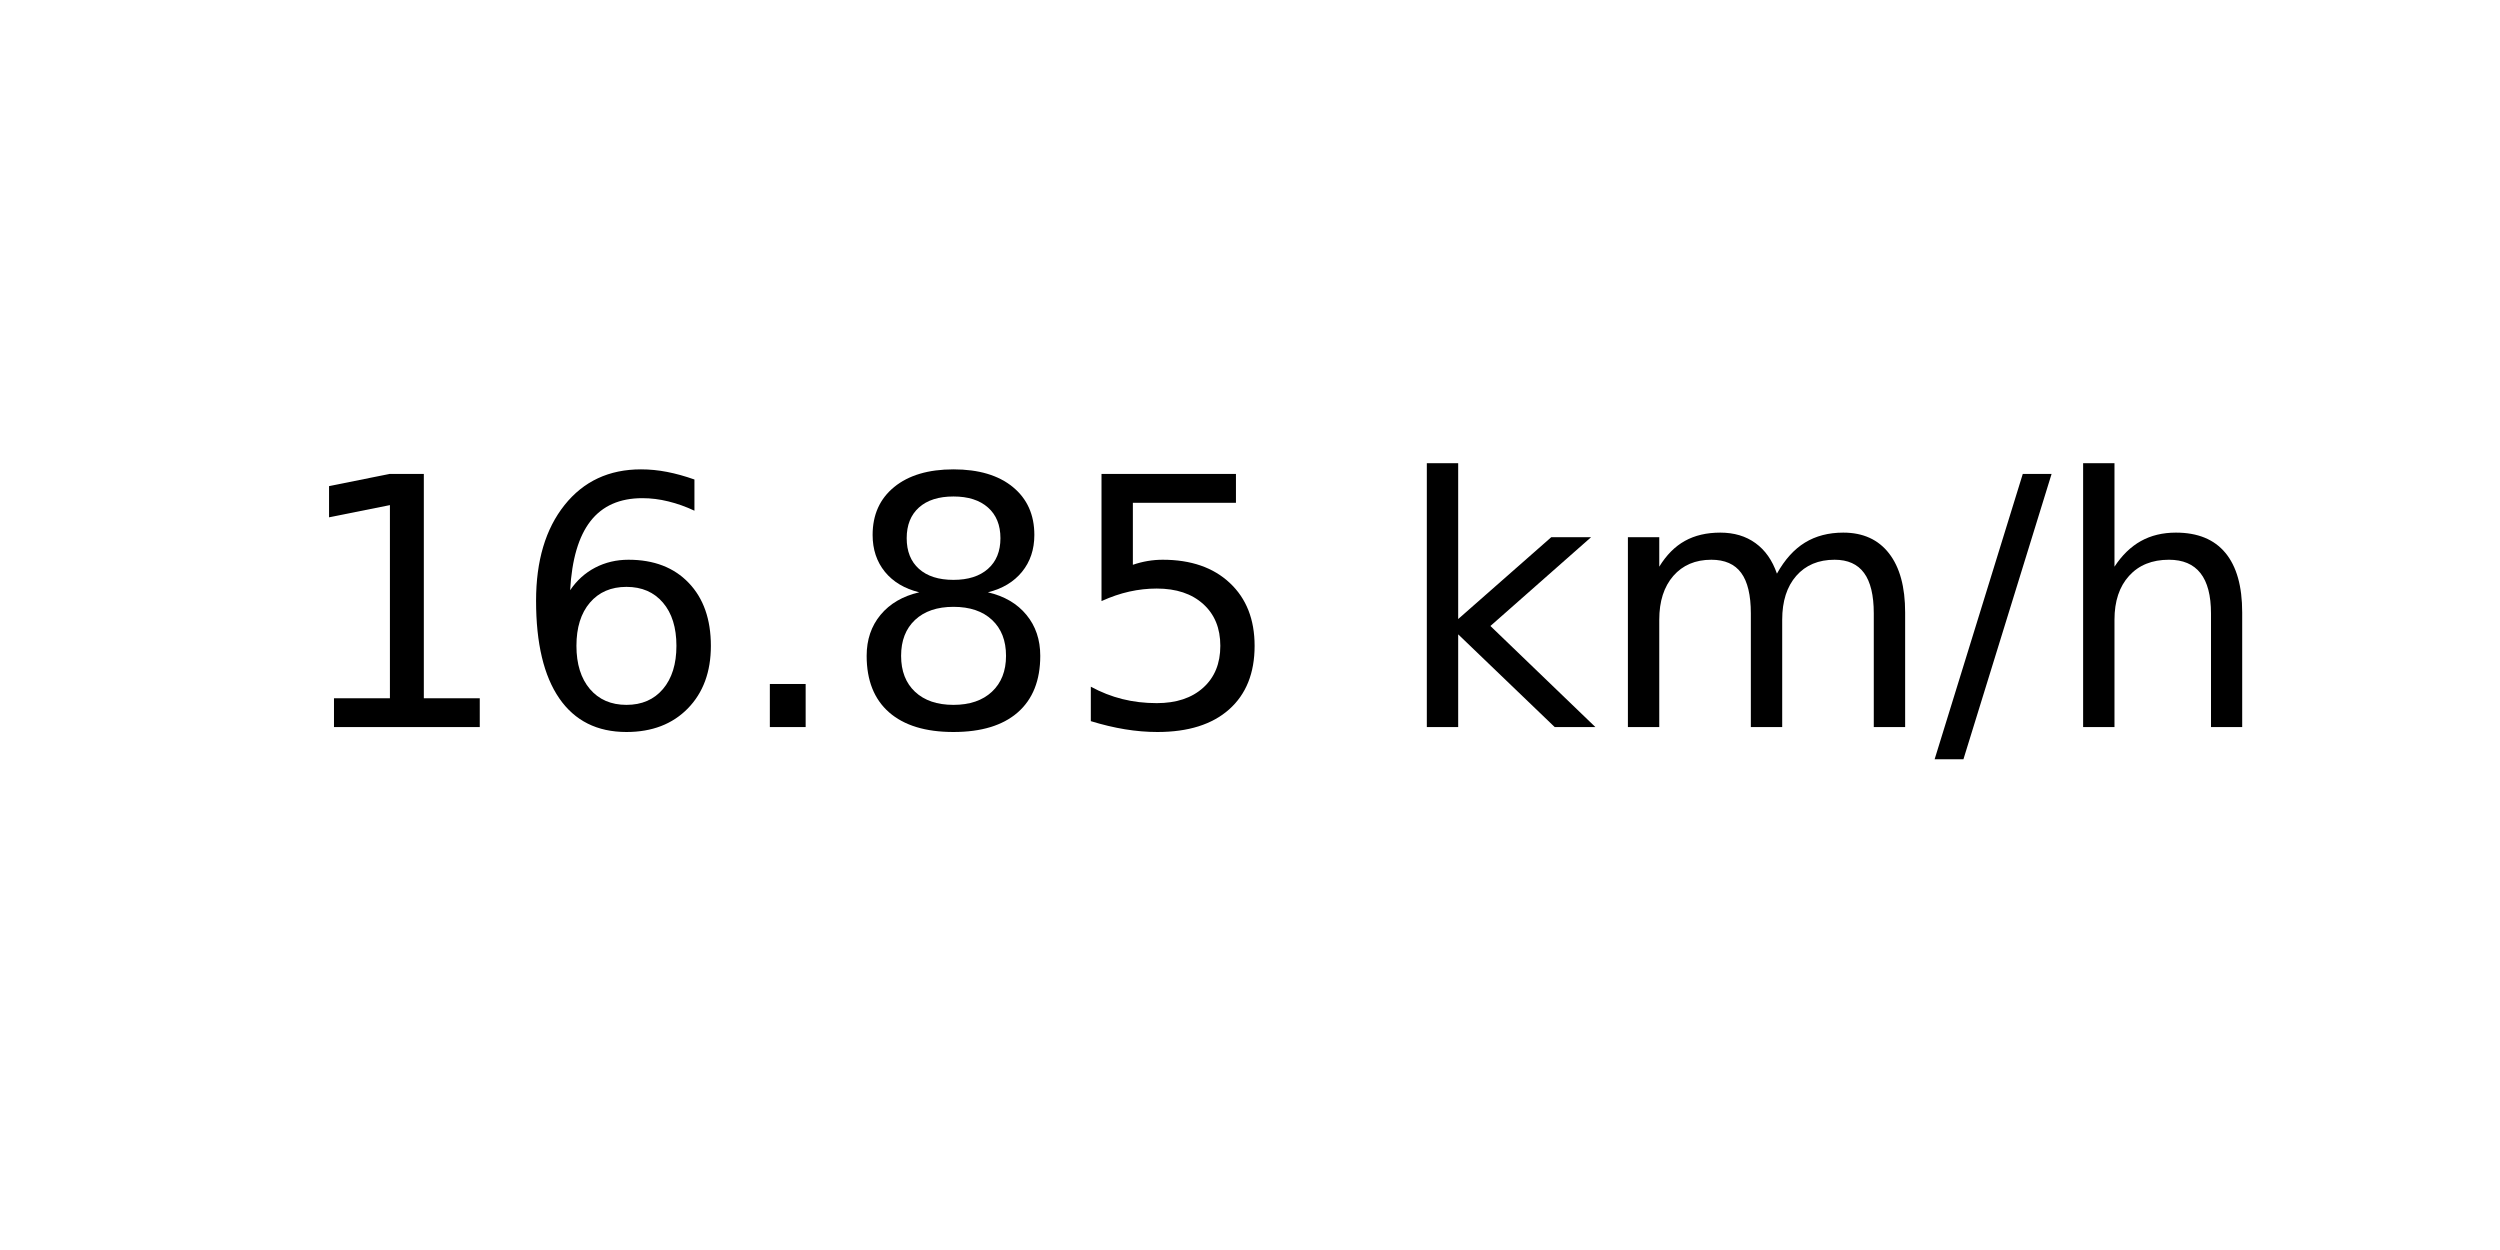
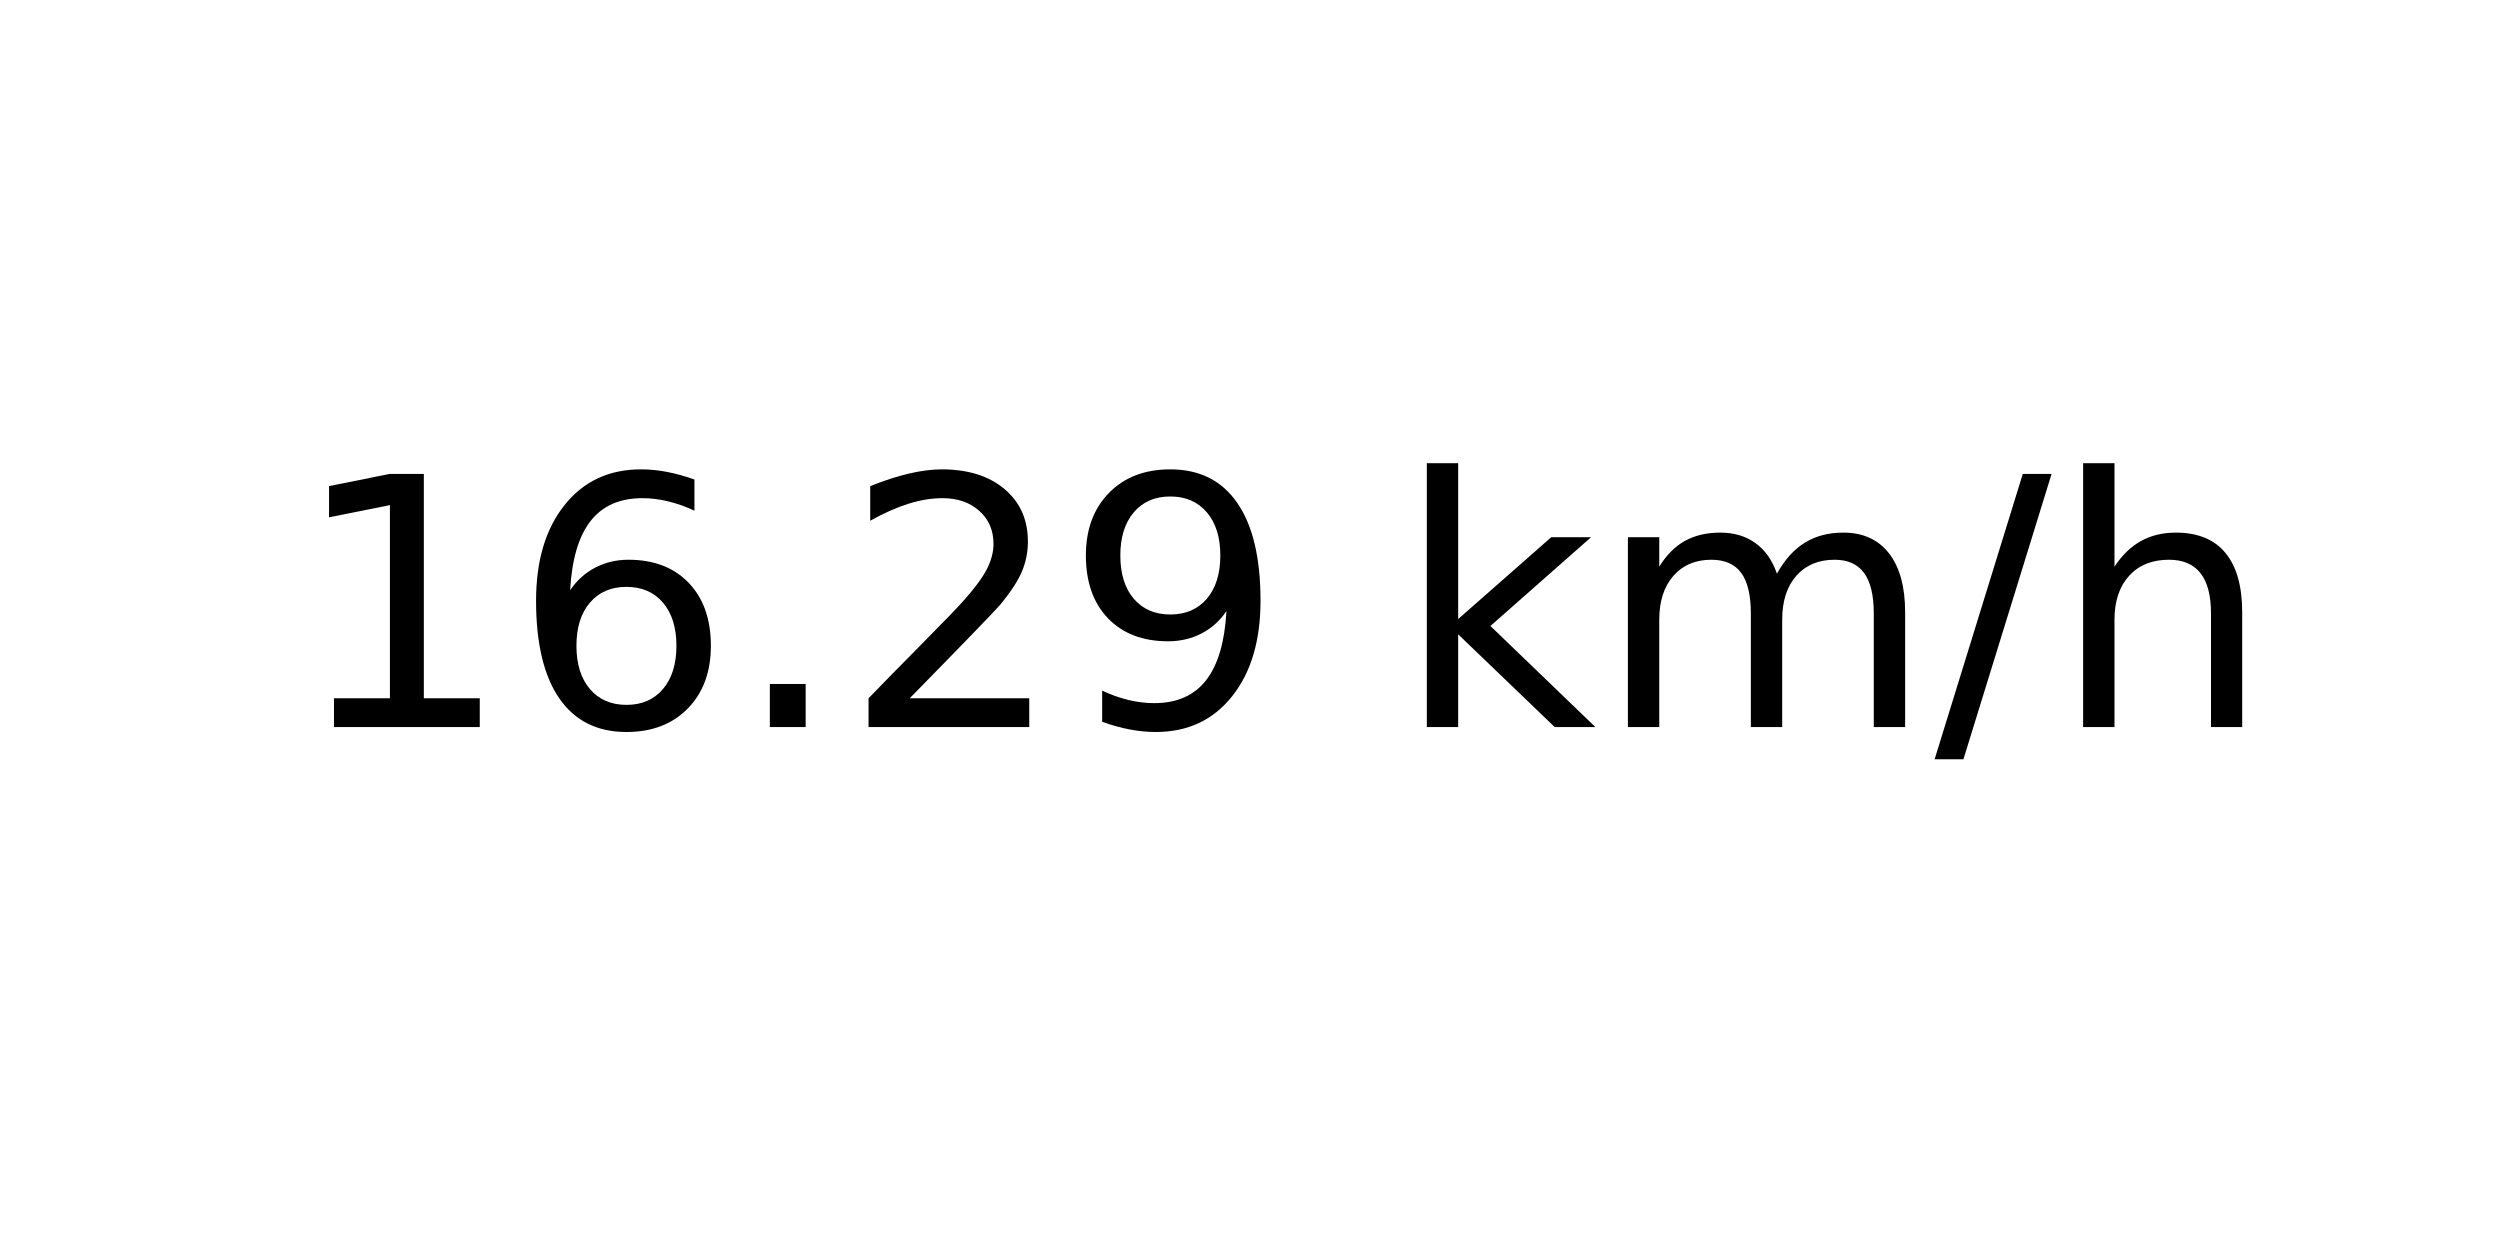
<svg xmlns="http://www.w3.org/2000/svg" xmlns:xlink="http://www.w3.org/1999/xlink" width="72pt" height="36pt" viewBox="0 0 72 36" version="1.1">
  <defs>
    <style type="text/css">*{stroke-linejoin: round; stroke-linecap: butt}</style>
  </defs>
  <g id="figure_1">
    <g id="axes_1">
      <g id="text_1">
        <g transform="translate(8.378125 20.93937) scale(0.1 -0.1)">
          <defs>
            <path id="DejaVuSans-31" d="M 794 531  L 1825 531  L 1825 4091  L 703 3866  L 703 4441  L 1819 4666  L 2450 4666  L 2450 531  L 3481 531  L 3481 0  L 794 0  L 794 531  z " transform="scale(0.015625)" />
            <path id="DejaVuSans-36" d="M 2113 2584  Q 1688 2584 1439 2293  Q 1191 2003 1191 1497  Q 1191 994 1439 701  Q 1688 409 2113 409  Q 2538 409 2786 701  Q 3034 994 3034 1497  Q 3034 2003 2786 2293  Q 2538 2584 2113 2584  z M 3366 4563  L 3366 3988  Q 3128 4100 2886 4159  Q 2644 4219 2406 4219  Q 1781 4219 1451 3797  Q 1122 3375 1075 2522  Q 1259 2794 1537 2939  Q 1816 3084 2150 3084  Q 2853 3084 3261 2657  Q 3669 2231 3669 1497  Q 3669 778 3244 343  Q 2819 -91 2113 -91  Q 1303 -91 875 529  Q 447 1150 447 2328  Q 447 3434 972 4092  Q 1497 4750 2381 4750  Q 2619 4750 2861 4703  Q 3103 4656 3366 4563  z " transform="scale(0.015625)" />
            <path id="DejaVuSans-2e" d="M 684 794  L 1344 794  L 1344 0  L 684 0  L 684 794  z " transform="scale(0.015625)" />
-             <path id="DejaVuSans-38" d="M 2034 2216  Q 1584 2216 1326 1975  Q 1069 1734 1069 1313  Q 1069 891 1326 650  Q 1584 409 2034 409  Q 2484 409 2743 651  Q 3003 894 3003 1313  Q 3003 1734 2745 1975  Q 2488 2216 2034 2216  z M 1403 2484  Q 997 2584 770 2862  Q 544 3141 544 3541  Q 544 4100 942 4425  Q 1341 4750 2034 4750  Q 2731 4750 3128 4425  Q 3525 4100 3525 3541  Q 3525 3141 3298 2862  Q 3072 2584 2669 2484  Q 3125 2378 3379 2068  Q 3634 1759 3634 1313  Q 3634 634 3220 271  Q 2806 -91 2034 -91  Q 1263 -91 848 271  Q 434 634 434 1313  Q 434 1759 690 2068  Q 947 2378 1403 2484  z M 1172 3481  Q 1172 3119 1398 2916  Q 1625 2713 2034 2713  Q 2441 2713 2670 2916  Q 2900 3119 2900 3481  Q 2900 3844 2670 4047  Q 2441 4250 2034 4250  Q 1625 4250 1398 4047  Q 1172 3844 1172 3481  z " transform="scale(0.015625)" />
-             <path id="DejaVuSans-35" d="M 691 4666  L 3169 4666  L 3169 4134  L 1269 4134  L 1269 2991  Q 1406 3038 1543 3061  Q 1681 3084 1819 3084  Q 2600 3084 3056 2656  Q 3513 2228 3513 1497  Q 3513 744 3044 326  Q 2575 -91 1722 -91  Q 1428 -91 1123 -41  Q 819 9 494 109  L 494 744  Q 775 591 1075 516  Q 1375 441 1709 441  Q 2250 441 2565 725  Q 2881 1009 2881 1497  Q 2881 1984 2565 2268  Q 2250 2553 1709 2553  Q 1456 2553 1204 2497  Q 953 2441 691 2322  L 691 4666  z " transform="scale(0.015625)" />
+             <path id="DejaVuSans-32" d="M 1228 531  L 3431 531  L 3431 0  L 469 0  L 469 531  Q 828 903 1448 1529  Q 2069 2156 2228 2338  Q 2531 2678 2651 2914  Q 2772 3150 2772 3378  Q 2772 3750 2511 3984  Q 2250 4219 1831 4219  Q 1534 4219 1204 4116  Q 875 4013 500 3803  L 500 4441  Q 881 4594 1212 4672  Q 1544 4750 1819 4750  Q 2544 4750 2975 4387  Q 3406 4025 3406 3419  Q 3406 3131 3298 2873  Q 3191 2616 2906 2266  Q 2828 2175 2409 1742  Q 1991 1309 1228 531  z " transform="scale(0.015625)" />
+             <path id="DejaVuSans-39" d="M 703 97  L 703 672  Q 941 559 1184 500  Q 1428 441 1663 441  Q 2288 441 2617 861  Q 2947 1281 2994 2138  Q 2813 1869 2534 1725  Q 2256 1581 1919 1581  Q 1219 1581 811 2004  Q 403 2428 403 3163  Q 403 3881 828 4315  Q 1253 4750 1959 4750  Q 2769 4750 3195 4129  Q 3622 3509 3622 2328  Q 3622 1225 3098 567  Q 2575 -91 1691 -91  Q 1453 -91 1209 -44  Q 966 3 703 97  z M 1959 2075  Q 2384 2075 2632 2365  Q 2881 2656 2881 3163  Q 2881 3666 2632 3958  Q 2384 4250 1959 4250  Q 1534 4250 1286 3958  Q 1038 3666 1038 3163  Q 1038 2656 1286 2365  Q 1534 2075 1959 2075  z " transform="scale(0.015625)" />
            <path id="DejaVuSans-20" transform="scale(0.015625)" />
            <path id="DejaVuSans-6b" d="M 581 4863  L 1159 4863  L 1159 1991  L 2875 3500  L 3609 3500  L 1753 1863  L 3688 0  L 2938 0  L 1159 1709  L 1159 0  L 581 0  L 581 4863  z " transform="scale(0.015625)" />
            <path id="DejaVuSans-6d" d="M 3328 2828  Q 3544 3216 3844 3400  Q 4144 3584 4550 3584  Q 5097 3584 5394 3201  Q 5691 2819 5691 2113  L 5691 0  L 5113 0  L 5113 2094  Q 5113 2597 4934 2840  Q 4756 3084 4391 3084  Q 3944 3084 3684 2787  Q 3425 2491 3425 1978  L 3425 0  L 2847 0  L 2847 2094  Q 2847 2600 2669 2842  Q 2491 3084 2119 3084  Q 1678 3084 1418 2786  Q 1159 2488 1159 1978  L 1159 0  L 581 0  L 581 3500  L 1159 3500  L 1159 2956  Q 1356 3278 1631 3431  Q 1906 3584 2284 3584  Q 2666 3584 2933 3390  Q 3200 3197 3328 2828  z " transform="scale(0.015625)" />
            <path id="DejaVuSans-2f" d="M 1625 4666  L 2156 4666  L 531 -594  L 0 -594  L 1625 4666  z " transform="scale(0.015625)" />
            <path id="DejaVuSans-68" d="M 3513 2113  L 3513 0  L 2938 0  L 2938 2094  Q 2938 2591 2744 2837  Q 2550 3084 2163 3084  Q 1697 3084 1428 2787  Q 1159 2491 1159 1978  L 1159 0  L 581 0  L 581 4863  L 1159 4863  L 1159 2956  Q 1366 3272 1645 3428  Q 1925 3584 2291 3584  Q 2894 3584 3203 3211  Q 3513 2838 3513 2113  z " transform="scale(0.015625)" />
          </defs>
          <use xlink:href="#DejaVuSans-31" />
          <use xlink:href="#DejaVuSans-36" x="63.623" />
          <use xlink:href="#DejaVuSans-2e" x="127.246" />
-           <use xlink:href="#DejaVuSans-38" x="159.033" />
-           <use xlink:href="#DejaVuSans-35" x="222.656" />
+           <use xlink:href="#DejaVuSans-32" x="159.033" />
+           <use xlink:href="#DejaVuSans-39" x="222.656" />
          <use xlink:href="#DejaVuSans-20" x="286.279" />
          <use xlink:href="#DejaVuSans-6b" x="318.066" />
          <use xlink:href="#DejaVuSans-6d" x="375.977" />
          <use xlink:href="#DejaVuSans-2f" x="473.389" />
          <use xlink:href="#DejaVuSans-68" x="507.08" />
        </g>
      </g>
    </g>
  </g>
</svg>
